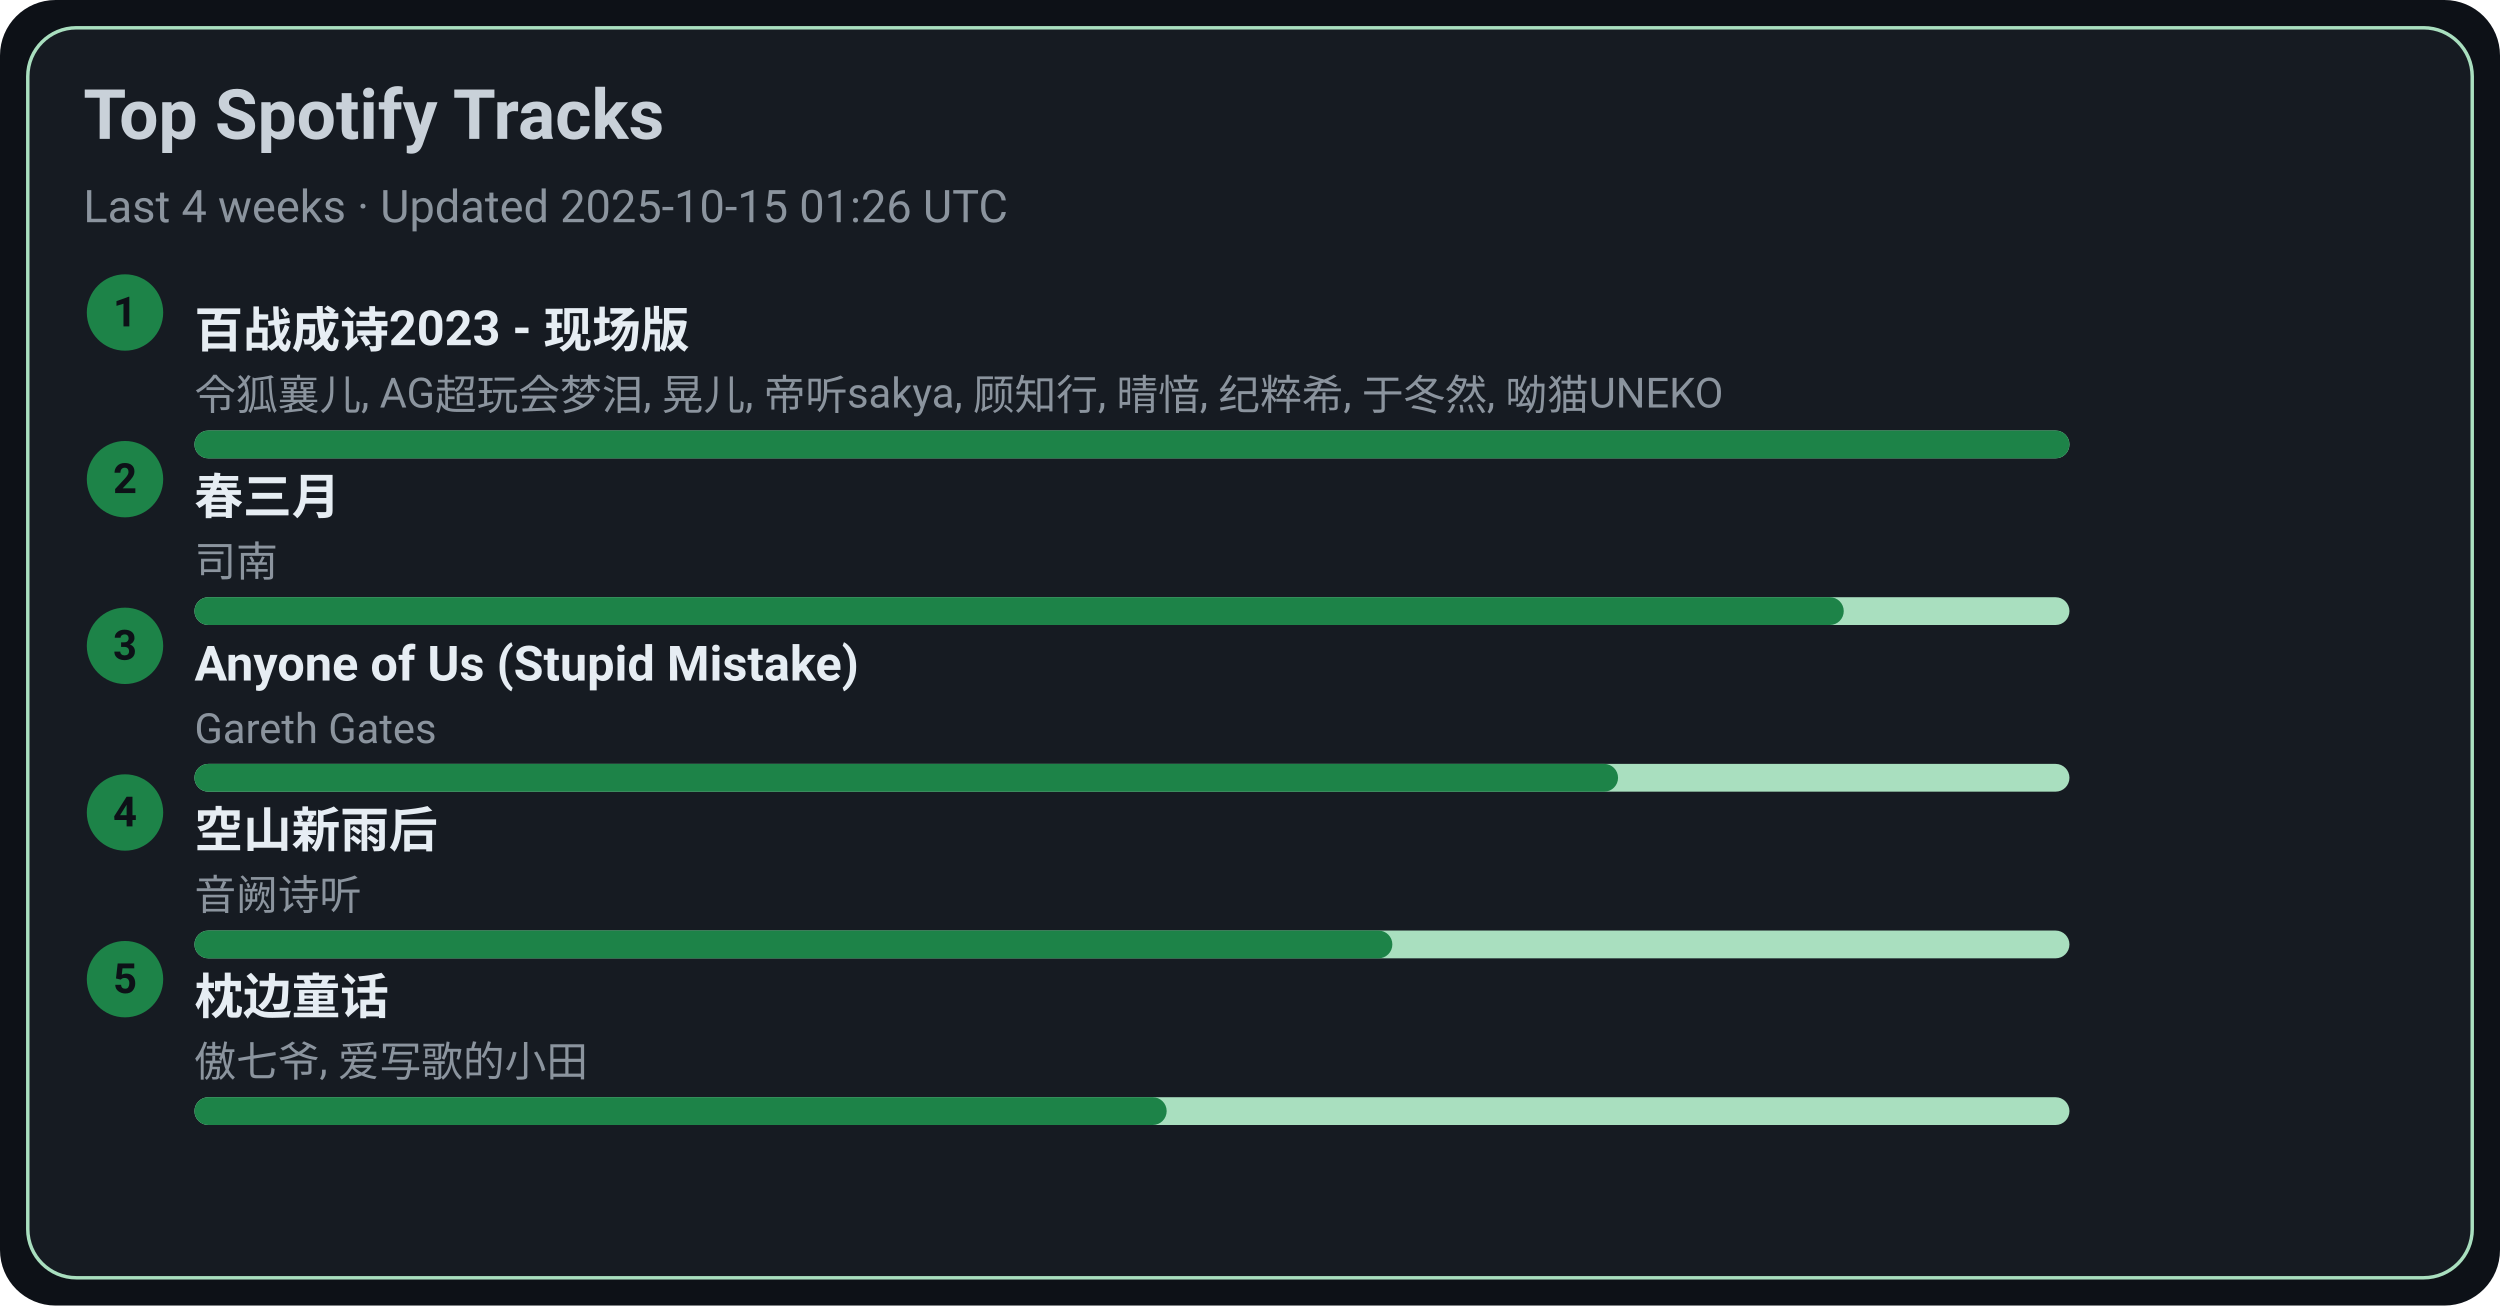
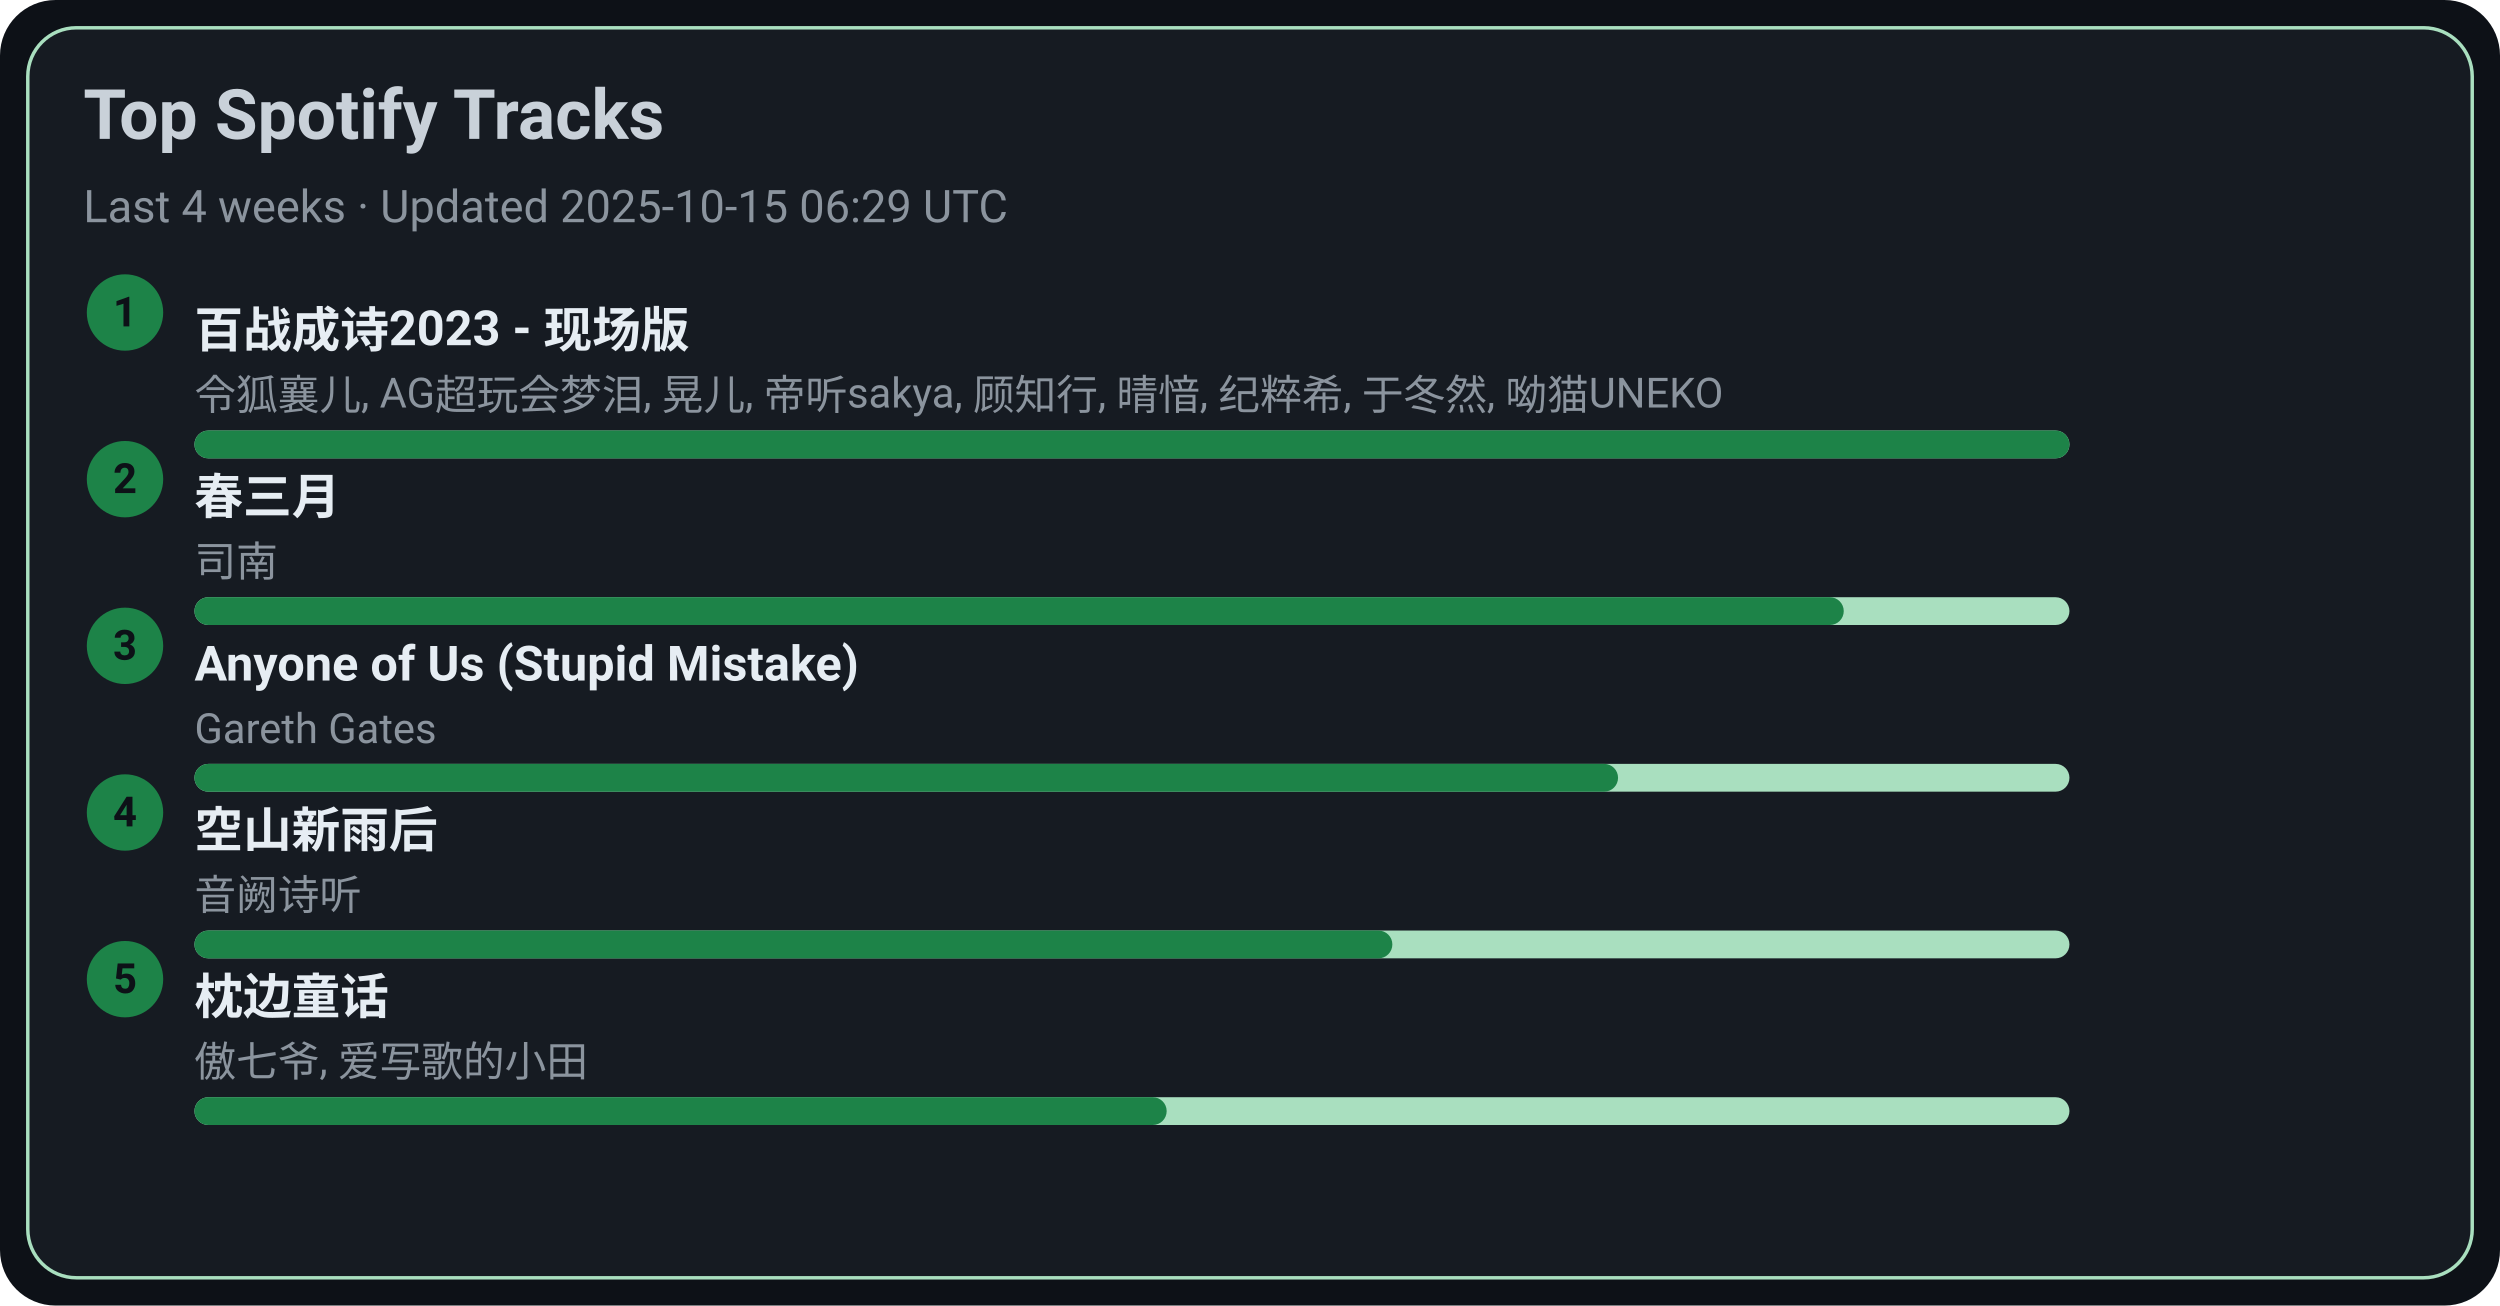
<svg xmlns="http://www.w3.org/2000/svg" width="720" height="376" viewBox="0 0 720 376">
  <style>text{font-family:-apple-system,BlinkMacSystemFont,Segoe UI,Roboto,Ubuntu,Helvetica Neue,Arial,Noto Sans,sans-serif}</style>
  <rect width="720" height="376" rx="16" fill="#0d1117" />
  <rect x="8" y="8" width="704" height="360" rx="14" fill="#161b22" stroke="#A9DFBF" />
  <text x="24" y="40" font-size="20" fill="#c9d1d9" font-weight="600">Top Spotify Tracks</text>
-   <text x="24" y="64" font-size="13" fill="#8b949e">Last 4 weeks · Updated 2025-10-15 01:26 UTC</text>
+   <text x="24" y="64" font-size="13" fill="#8b949e">Last 4 weeks · Updated 2025-10-15 06:29 UTC</text>
  <circle cx="36" cy="90" r="11" fill="#1D8348" />
  <text x="36" y="94" text-anchor="middle" font-size="12" fill="#0d1117" font-weight="700">1</text>
  <a href="https://open.spotify.com/track/2gttnS8fWnDwziLFt2TLEi" target="_blank" rel="noopener noreferrer">
    <text x="56" y="100" font-size="14" fill="#e6edf3" font-weight="600">百战成诗2023 - 现场版</text>
  </a>
  <text x="56" y="118" font-size="12" fill="#8b949e">令狐襄儿, AG超玩会梦泪, 晃儿, 帝听sakya, 顾知行, 晴愔, 纪粹希, 于冬然, 呦猫UNEKO</text>
  <rect x="56" y="124" width="540" height="8" rx="4" fill="#A9DFBF" />
  <rect x="56" y="124" width="540" height="8" rx="4" fill="#1D8348" />
  <circle cx="36" cy="138" r="11" fill="#1D8348" />
  <text x="36" y="142" text-anchor="middle" font-size="12" fill="#0d1117" font-weight="700">2</text>
  <a href="https://open.spotify.com/track/5A9BOP4WTk2UayDlMb8w98" target="_blank" rel="noopener noreferrer">
    <text x="56" y="148" font-size="14" fill="#e6edf3" font-weight="600">春三月</text>
  </a>
  <text x="56" y="166" font-size="12" fill="#8b949e">司南</text>
  <rect x="56" y="172" width="540" height="8" rx="4" fill="#A9DFBF" />
  <rect x="56" y="172" width="475" height="8" rx="4" fill="#1D8348" />
  <circle cx="36" cy="186" r="11" fill="#1D8348" />
  <text x="36" y="190" text-anchor="middle" font-size="12" fill="#0d1117" font-weight="700">3</text>
  <a href="https://open.spotify.com/track/7KZo8AI9F3Vnn3FXEYBL9f" target="_blank" rel="noopener noreferrer">
    <text x="56" y="196" font-size="14" fill="#e6edf3" font-weight="600">Anyone of Us (Stupid Mistake)</text>
  </a>
  <text x="56" y="214" font-size="12" fill="#8b949e">Gareth Gates</text>
  <rect x="56" y="220" width="540" height="8" rx="4" fill="#A9DFBF" />
  <rect x="56" y="220" width="410" height="8" rx="4" fill="#1D8348" />
  <circle cx="36" cy="234" r="11" fill="#1D8348" />
  <text x="36" y="238" text-anchor="middle" font-size="12" fill="#0d1117" font-weight="700">4</text>
  <a href="https://open.spotify.com/track/7c1D58U8AIVOGlYzh5U6sk" target="_blank" rel="noopener noreferrer">
    <text x="56" y="244" font-size="14" fill="#e6edf3" font-weight="600">空山新雨后</text>
  </a>
  <text x="56" y="262" font-size="12" fill="#8b949e">音阙诗听</text>
  <rect x="56" y="268" width="540" height="8" rx="4" fill="#A9DFBF" />
  <rect x="56" y="268" width="345" height="8" rx="4" fill="#1D8348" />
  <circle cx="36" cy="282" r="11" fill="#1D8348" />
  <text x="36" y="286" text-anchor="middle" font-size="12" fill="#0d1117" font-weight="700">5</text>
  <a href="https://open.spotify.com/track/3I8tlHNA9NM8dL0B23xGIY" target="_blank" rel="noopener noreferrer">
    <text x="56" y="292" font-size="14" fill="#e6edf3" font-weight="600">枕边童话</text>
  </a>
  <text x="56" y="310" font-size="12" fill="#8b949e">傲七爷, 爱写歌的小田</text>
  <rect x="56" y="316" width="540" height="8" rx="4" fill="#A9DFBF" />
  <rect x="56" y="316" width="280" height="8" rx="4" fill="#1D8348" />
</svg>
